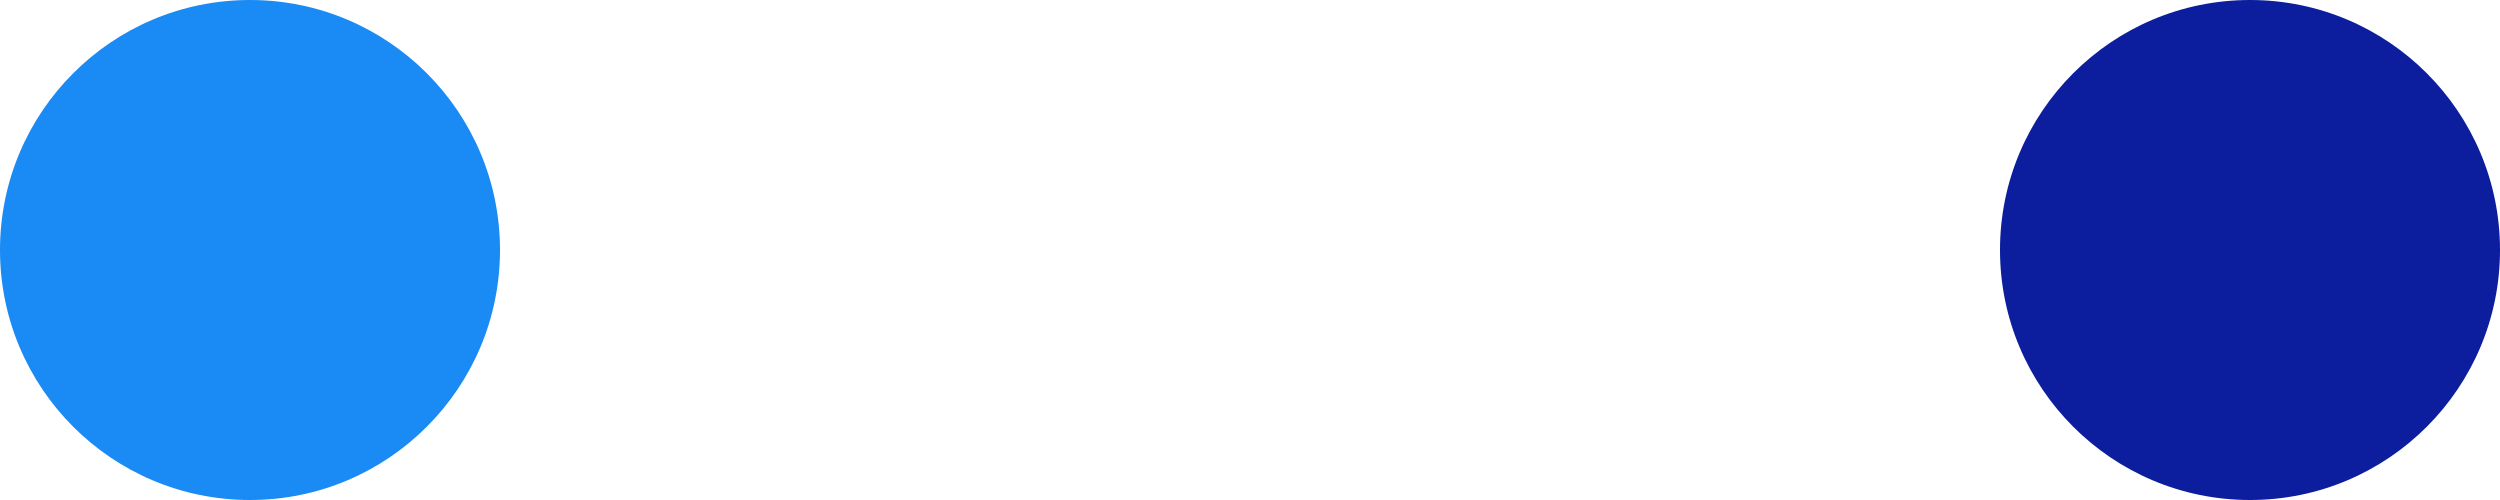
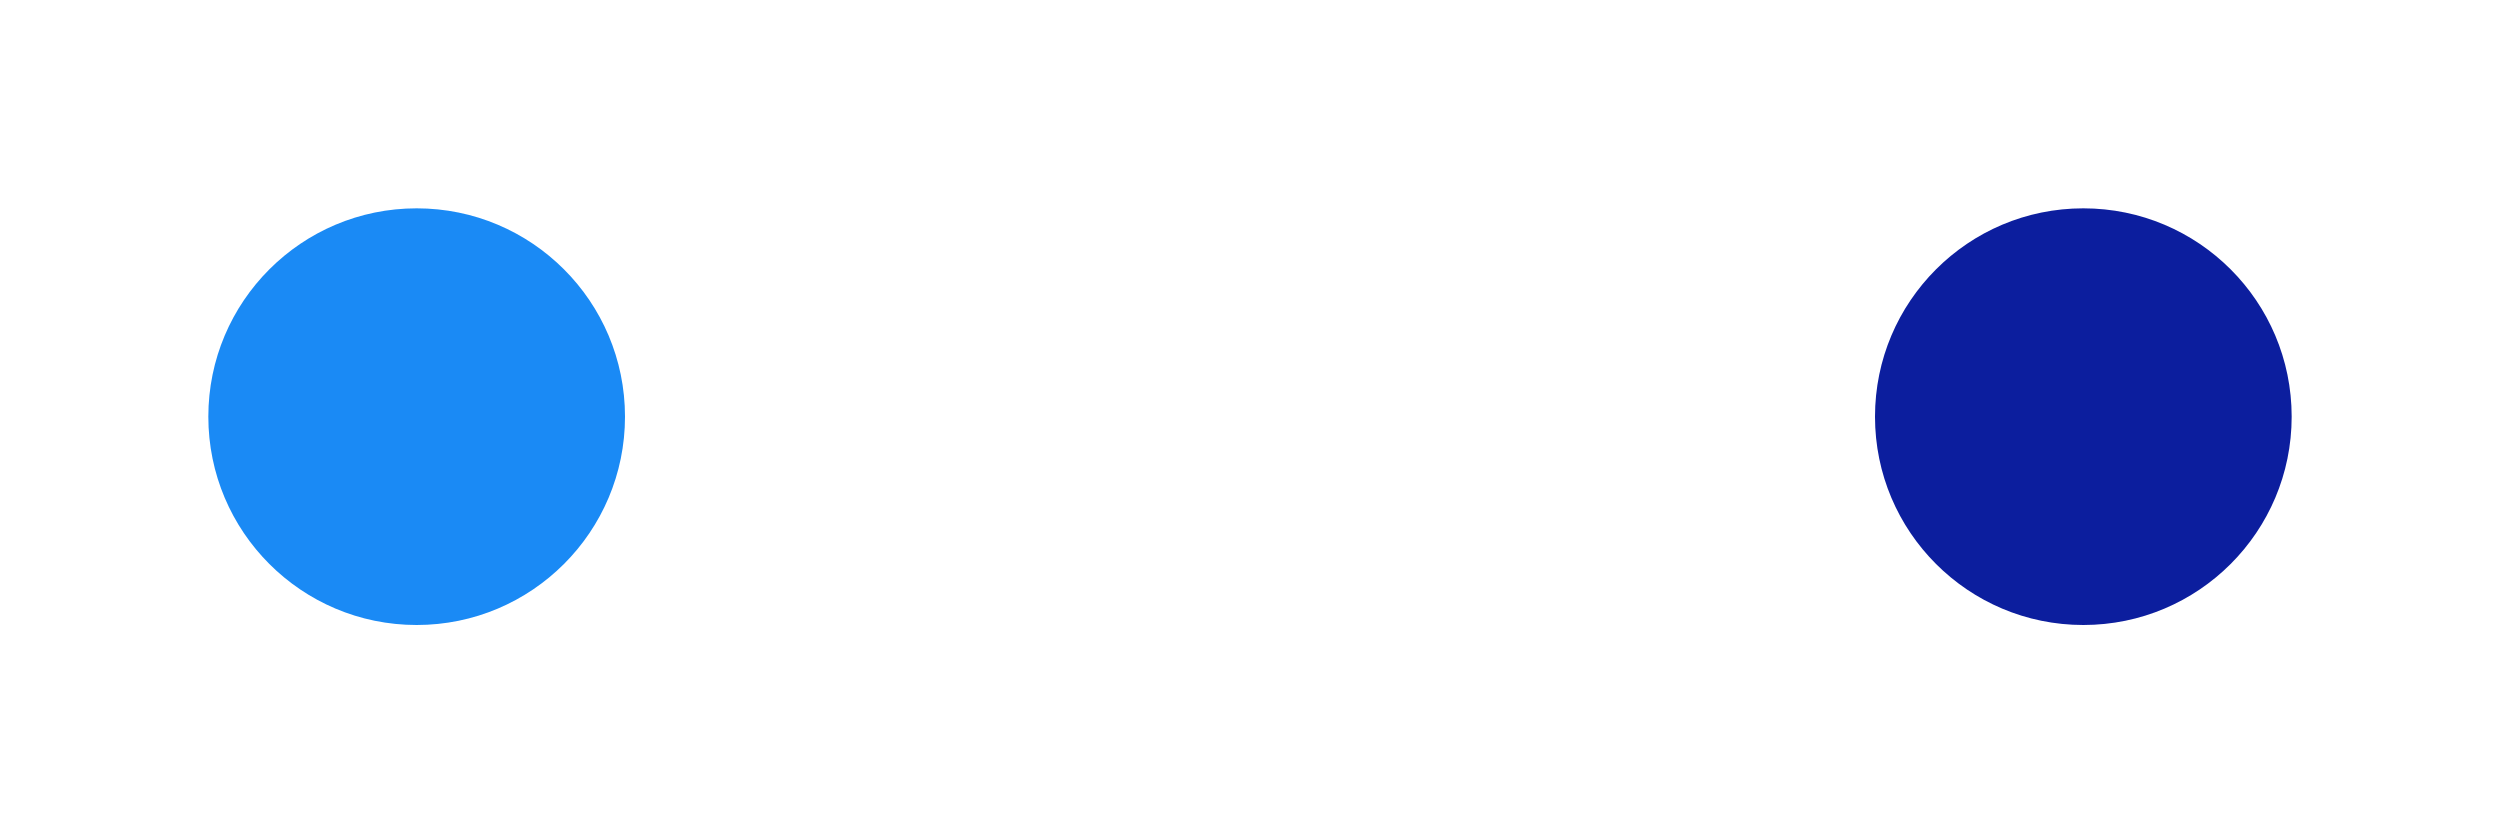
- <svg xmlns="http://www.w3.org/2000/svg" viewBox="-1 -1 10 2">
-   <circle r="1" cx="0" cy="0" fill="#1A8AF5" />
-   <circle r="1" cx="8" cy="0" fill="#0C1E9E" />
+ <svg xmlns="http://www.w3.org/2000/svg" viewBox="-2 -2 12 4">
+   <circle r="1" cx="0" cy="0" fill="#1A8AF5" data-avg-speed="4.186045" data-speed="0.33333334, 0.66666675, 1.0000001, 1.3333336, 1.6666665, 1.9999998, 2.333333, 2.6666663, 2.9999998, 3.333333, 3.6666672, 3.9999995, 4.333334, 4.666668, 4.9999986, 4.9999986, 4.9999986, 4.9999986, 4.9999986, 4.9999986, 5.000002, 5.000002, 5.000002, 5.000002, 5.000002, 5.000002, 5.000002, 5.000002, 5.000002, 5.000002, 4.9999948, 4.9999948, 4.9999948, 4.9999948, 4.9999948, 4.9999948, 4.9999948, 4.9999948, 4.9999948, 4.9999948, 4.9999948, 4.9999948, 4.9999948">
+     <animate attributeName="cx" dur="1.217s" repeatCount="indefinite" calcMode="discrete" values="0;0.006;0.017;0.033;0.056;0.083;0.117;0.156;0.2;0.25;0.306;0.367;0.433;0.506;0.583;0.667;0.75;0.833;0.917;1;1.083;1.167;1.25;1.333;1.417;1.5;1.583;1.667;1.75;1.833;1.917;2;2.083;2.167;2.25;2.333;2.417;2.5;2.583;2.667;2.75;2.833;2.917;3;3;3;3;3;3;3;3;3;3;3;3;3;3;3;3;3;3;3;3;3;3;3;3;3;3;3;3;3;3;3" />
+     <animate attributeName="cy" dur="1.217s" repeatCount="indefinite" calcMode="discrete" values="0;1.1E-44;3.2E-44;6.3E-44;1.02E-43;1.49E-43;2.02E-43;2.59E-43;3.21E-43;3.84E-43;4.46E-43;5.04E-43;5.56E-43;5.98E-43;6.24E-43;6.2E-43;6.15E-43;6.11E-43;6.05E-43;6E-43;5.94E-43;5.89E-43;5.83E-43;5.76E-43;5.69E-43;5.62E-43;5.55E-43;5.47E-43;5.38E-43;5.3E-43;5.2E-43;5.1E-43;5E-43;4.89E-43;4.78E-43;4.67E-43;4.54E-43;4.41E-43;4.27E-43;4.13E-43;4E-43;3.84E-43;3.67E-43;3.5E-43;3.32E-43;3.25E-43;3.28E-43;3.39E-43;3.59E-43;3.87E-43;4.22E-43;4.64E-43;5.11E-43;5.63E-43;6.21E-43;6.81E-43;7.45E-43;8.13E-43;8.81E-43;9.53E-43;1.024E-42;1.097E-42;1.17E-42;1.243E-42;1.314E-42;1.386E-42;1.456E-42;1.525E-42;1.59E-42;1.655E-42;1.717E-42;1.775E-42;1.833E-42;1.888E-42" />
+   </circle>
+   <circle r="1" cx="8" cy="0" fill="#0C1E9E" data-avg-speed="4.186053" data-speed="0.33333775, 0.6666755, 1.0000134, 1.3333224, 1.6666602, 1.999998, 2.3333356, 2.6666734, 3.0000112, 3.3333204, 3.6666582, 3.999996, 4.333334, 4.6666713, 5.000009, 5.000009, 5.000009, 5.000009, 5.000009, 5.000009, 5.000009, 5.000009, 5.000009, 5.000009, 5.000009, 5.000009, 5.000009, 5.000009, 5.000009, 5.000009, 5.000009, 5.000009, 5.000009, 5.000009, 5.000009, 5.000009, 5.000009, 5.000009, 5.000009, 5.000009, 5.000009, 5.000009, 5.000009">
+     <animate attributeName="cx" dur="1.217s" repeatCount="indefinite" calcMode="discrete" values="8;7.994;7.983;7.967;7.944;7.917;7.883;7.844;7.8;7.75;7.694;7.633;7.567;7.494;7.417;7.333;7.25;7.167;7.083;7;6.917;6.833;6.75;6.667;6.583;6.5;6.417;6.333;6.25;6.167;6.083;6;5.917;5.833;5.75;5.667;5.583;5.5;5.417;5.333;5.25;5.167;5.083;5;5;5;5;5;5;5;5;5;5;5;5;5;5;5;5;5;5;5;5;5;5;5;5;5;5;5;5;5;5;5" />
+     <animate attributeName="cy" dur="1.217s" repeatCount="indefinite" calcMode="discrete" values="0;1.1E-44;3.2E-44;6.3E-44;1.02E-43;1.49E-43;2.02E-43;2.59E-43;3.21E-43;3.84E-43;4.46E-43;5.04E-43;5.56E-43;5.98E-43;6.24E-43;6.2E-43;6.15E-43;6.11E-43;6.05E-43;6E-43;5.94E-43;5.89E-43;5.83E-43;5.76E-43;5.69E-43;5.62E-43;5.55E-43;5.47E-43;5.38E-43;5.3E-43;5.2E-43;5.1E-43;5E-43;4.89E-43;4.78E-43;4.67E-43;4.54E-43;4.41E-43;4.27E-43;4.13E-43;4E-43;3.84E-43;3.67E-43;3.5E-43;3.32E-43;3.25E-43;3.28E-43;3.39E-43;3.59E-43;3.87E-43;4.22E-43;4.64E-43;5.11E-43;5.63E-43;6.21E-43;6.81E-43;7.45E-43;8.13E-43;8.81E-43;9.53E-43;1.024E-42;1.097E-42;1.17E-42;1.243E-42;1.314E-42;1.386E-42;1.456E-42;1.525E-42;1.59E-42;1.655E-42;1.717E-42;1.775E-42;1.833E-42;1.888E-42" />
+   </circle>
</svg>
